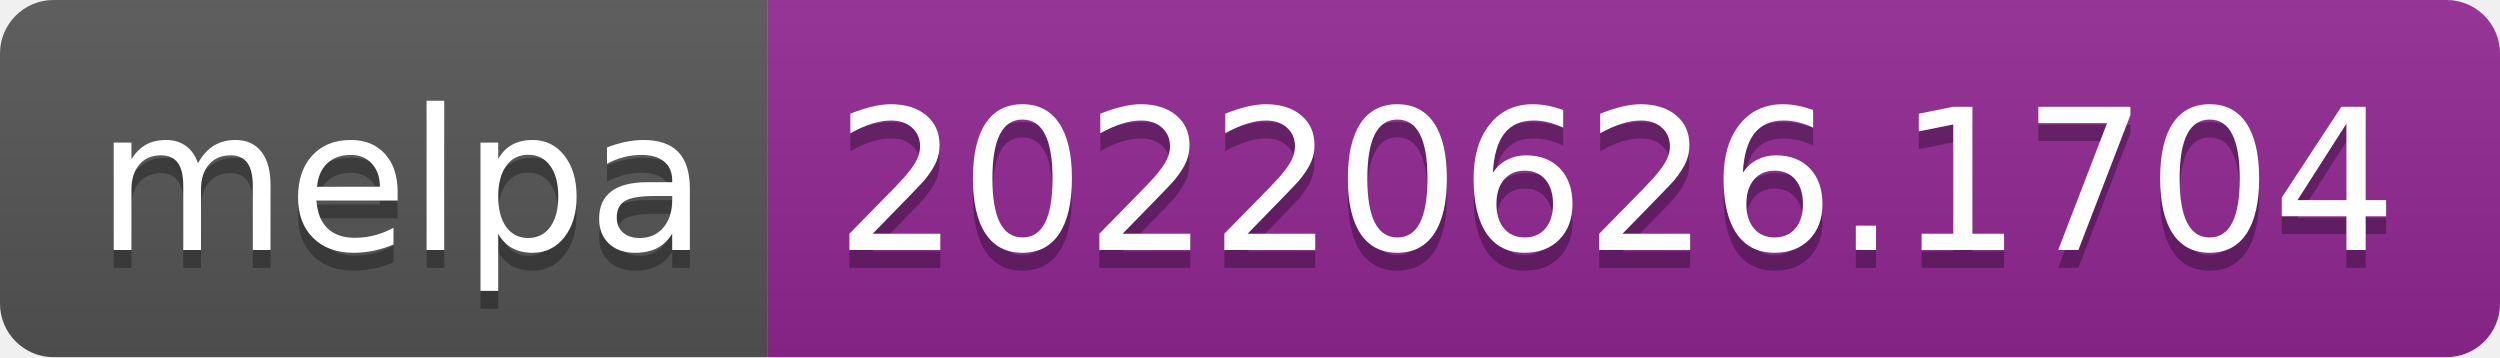
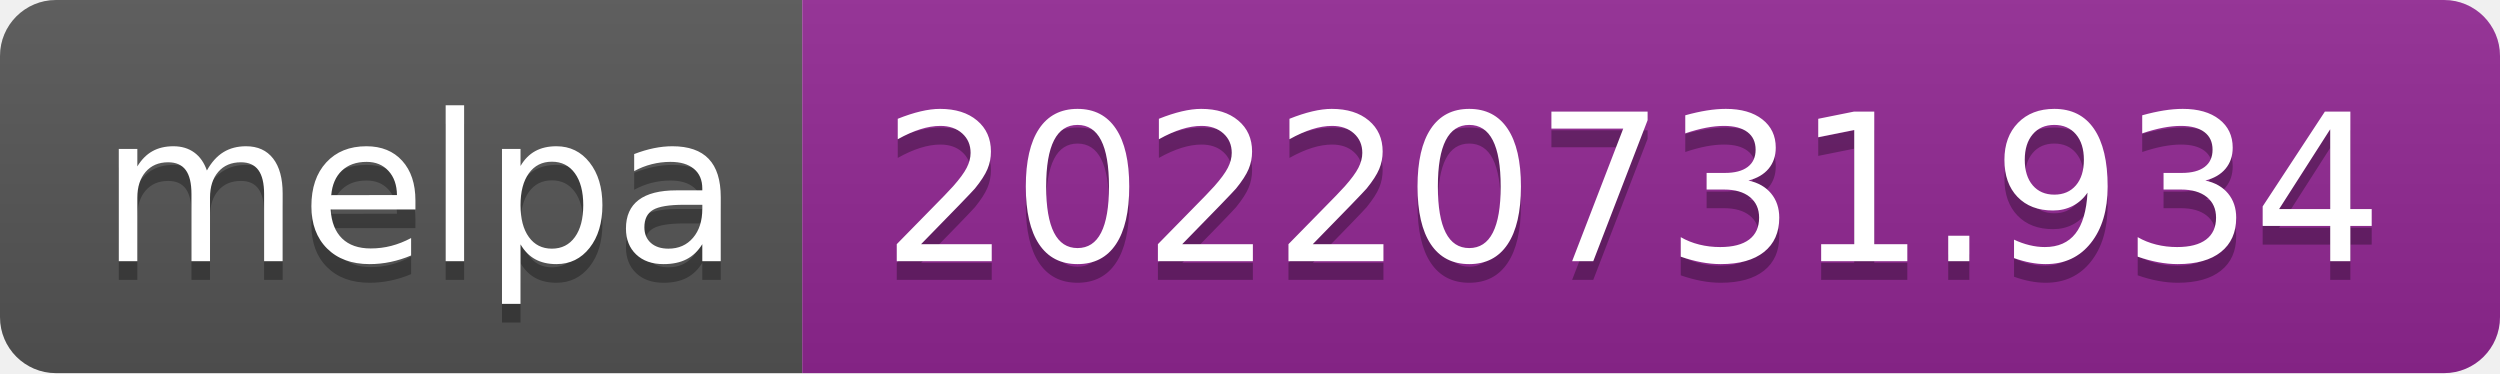
- <svg xmlns="http://www.w3.org/2000/svg" width="140" height="20" role="img" aria-label="melpa: 20220626.1704">
+ <svg xmlns="http://www.w3.org/2000/svg" width="134" height="20" role="img" aria-label="melpa: 20220731.934">
  <linearGradient id="s" x2="0" y2="100%">
    <stop offset="0" stop-color="#bbb" stop-opacity=".1" />
    <stop offset="1" stop-opacity=".1" />
  </linearGradient>
  <clipPath id="r">
-     <rect width="140" height="20" rx="3" fill="#fff" />
+     <rect width="134" height="20" rx="3" fill="#fff" />
  </clipPath>
  <g clip-path="url(#r)">
    <rect width="43" height="20" fill="#555" />
-     <rect x="43" width="97" height="20" fill="#922793" />
-     <rect width="140" height="20" fill="url(#s)" />
+     <rect x="43" width="91" height="20" fill="#922793" />
+     <rect width="134" height="20" fill="url(#s)" />
  </g>
  <g fill="#fff" text-anchor="middle" font-family="Verdana,Geneva,DejaVu Sans,sans-serif" text-rendering="geometricPrecision" font-size="110">
    <text aria-hidden="true" x="225" y="150" fill="#010101" fill-opacity=".3" transform="scale(.1)" textLength="330">melpa</text>
    <text x="225" y="140" transform="scale(.1)" fill="#fff" textLength="330">melpa</text>
-     <text aria-hidden="true" x="905" y="150" fill="#010101" fill-opacity=".3" transform="scale(.1)" textLength="870">20220626.1704</text>
-     <text x="905" y="140" transform="scale(.1)" fill="#fff" textLength="870">20220626.1704</text>
+     <text aria-hidden="true" x="875" y="150" fill="#010101" fill-opacity=".3" transform="scale(.1)" textLength="810">20220731.934</text>
+     <text x="875" y="140" transform="scale(.1)" fill="#fff" textLength="810">20220731.934</text>
  </g>
</svg>
